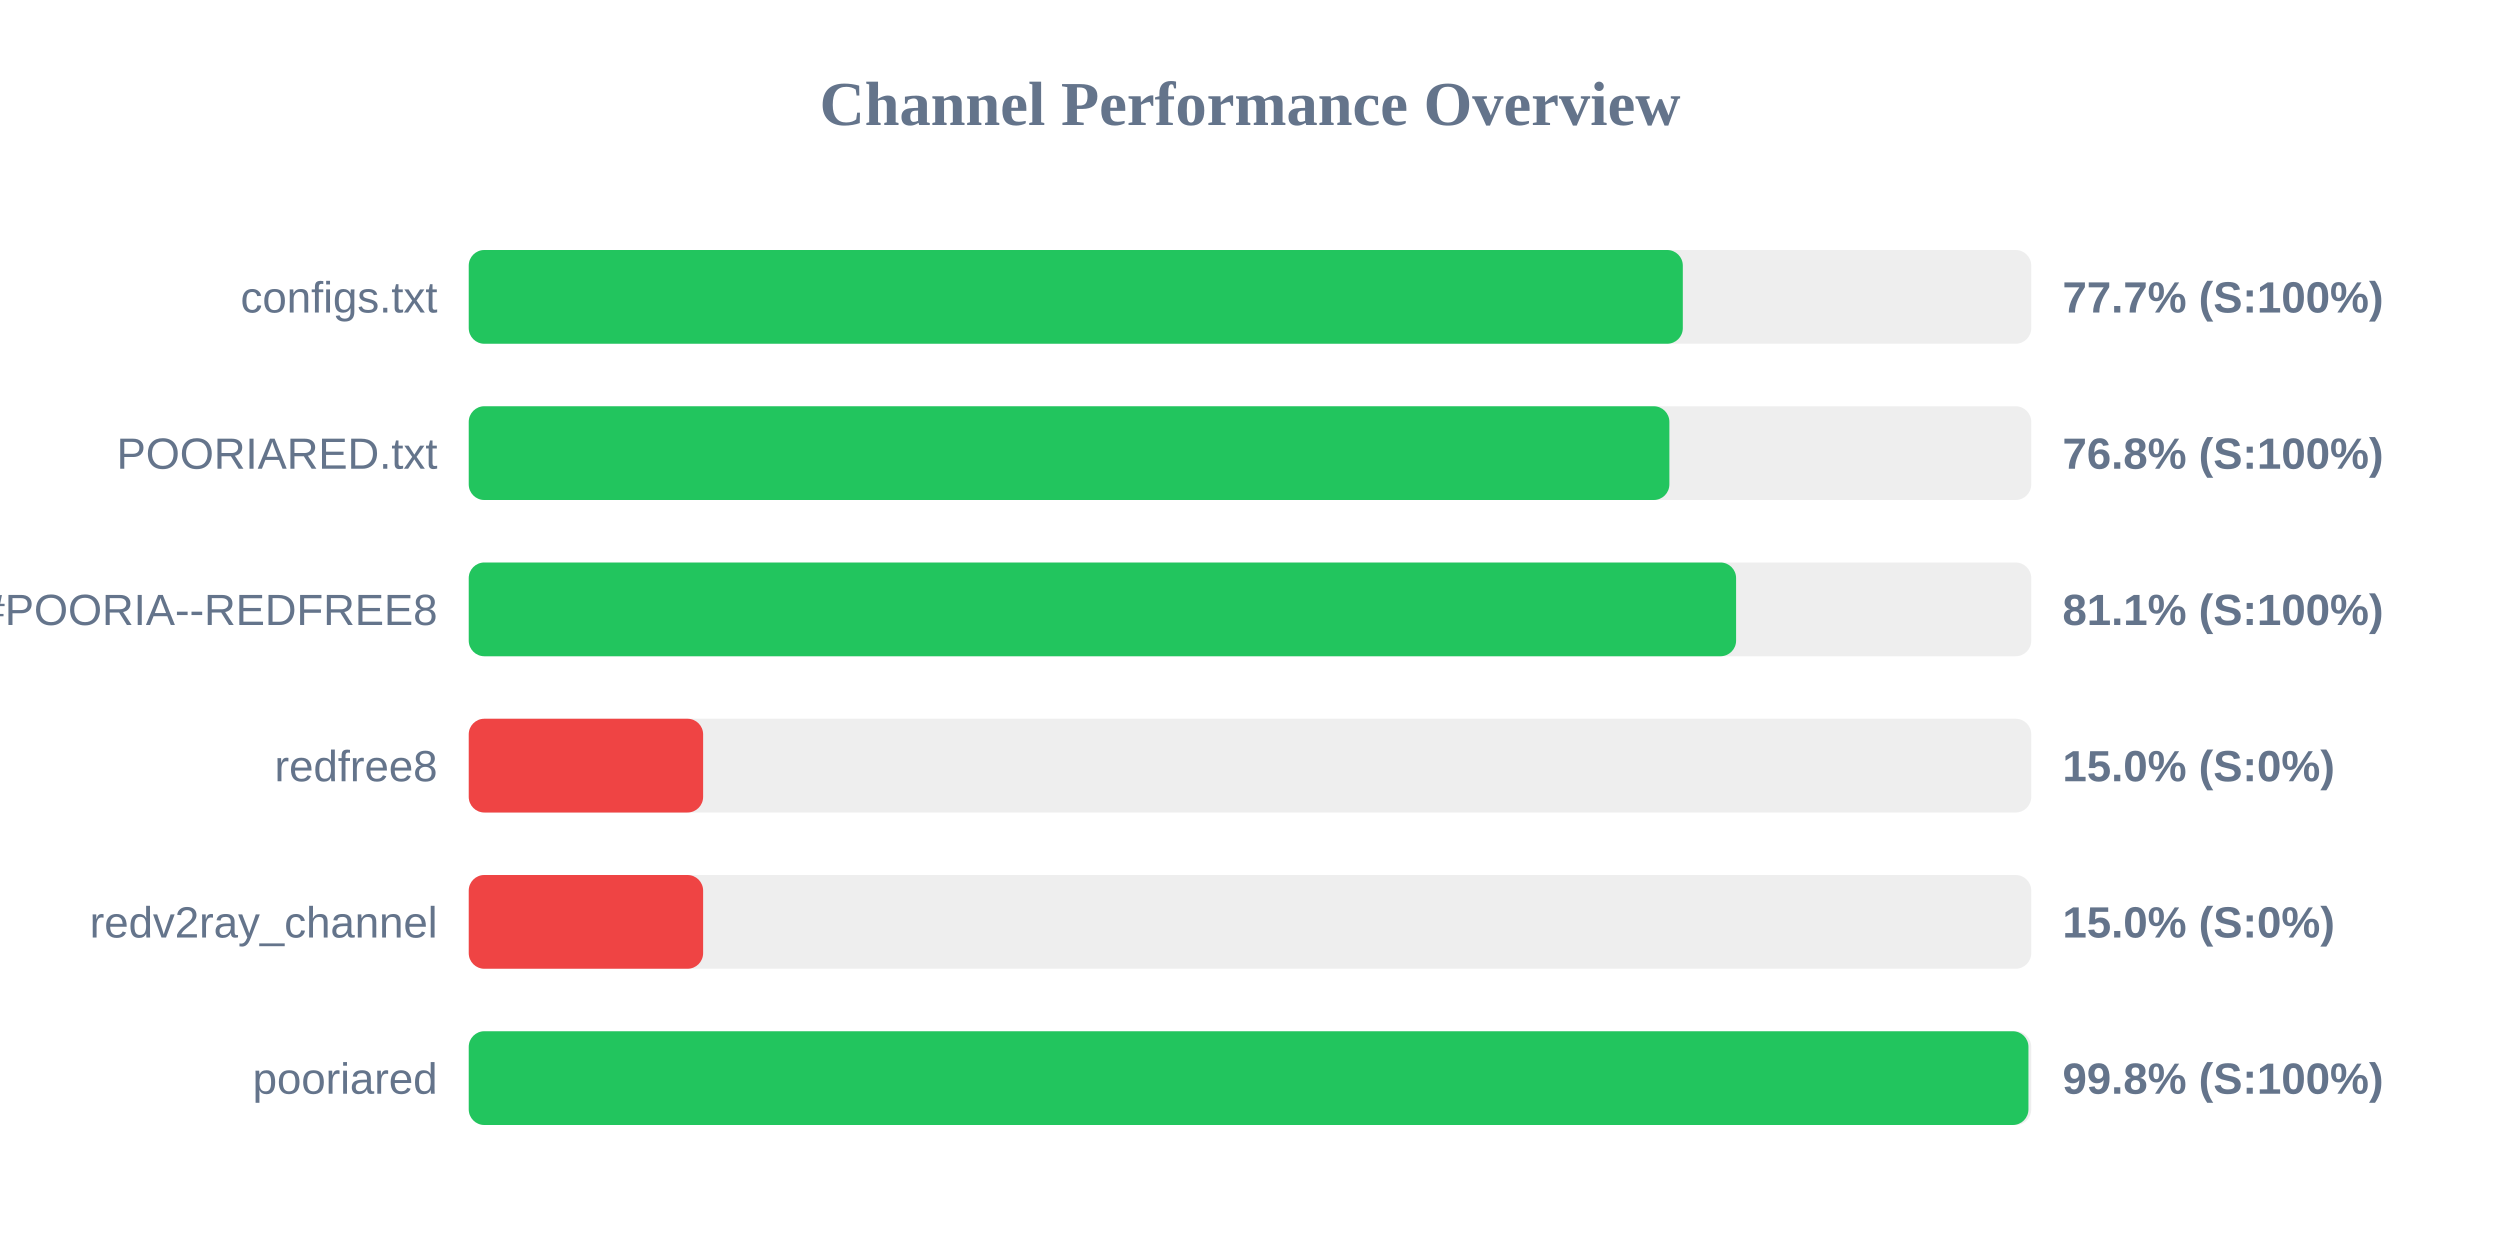
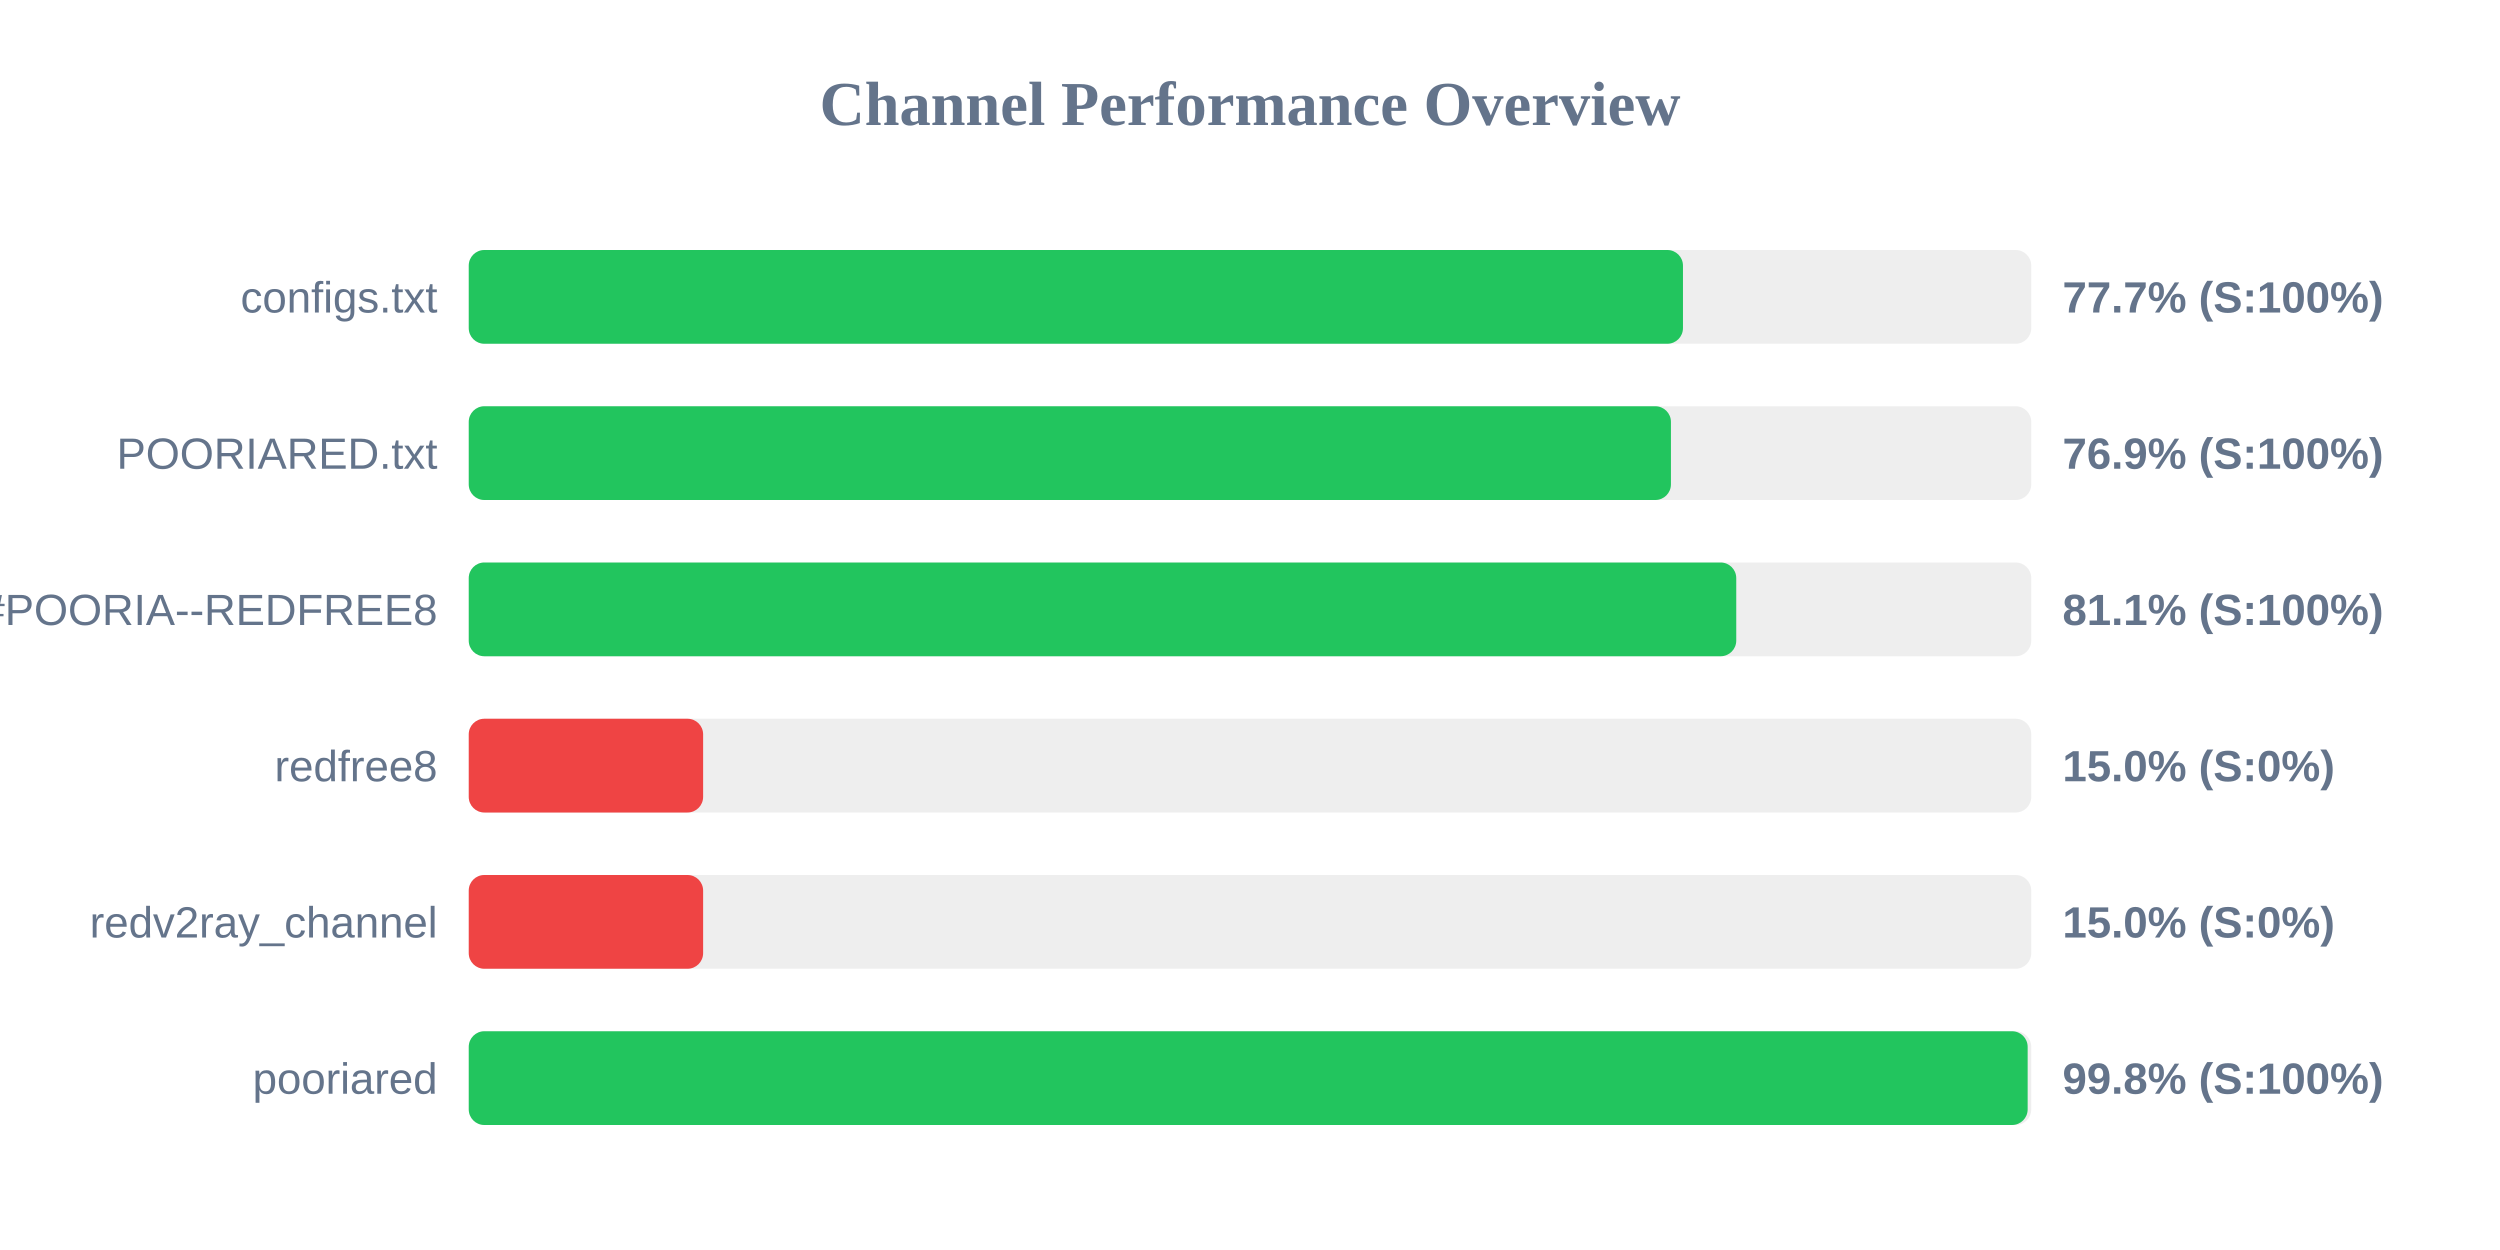
<svg xmlns="http://www.w3.org/2000/svg" width="800" height="400" version="1.1">
  <style>
        .row { font: 14px Arial; fill: #64748b; }
        .score { font: bold 14px Arial; fill: #64748b; }
    </style>
  <text x="400" y="40" text-anchor="middle" font-size="20px" font-weight="bold" fill="#64748b">Channel Performance Overview</text>
  <rect x="150" y="80" width="500" height="30" fill="#eee" rx="5" />
-   <rect x="150" y="80" width="388.5" height="30" fill="#22c55e" rx="5" />
+   <rect x="150" y="80" width="388.55" height="30" fill="#22c55e" rx="5" />
  <text x="140" y="100" text-anchor="end" class="row">configs.txt</text>
  <text x="660" y="100" text-anchor="start" class="score">77.7% (S:100%)</text>
  <rect x="150" y="130" width="500" height="30" fill="#eee" rx="5" />
-   <rect x="150" y="130" width="384.2" height="30" fill="#22c55e" rx="5" />
+   <rect x="150" y="130" width="384.7" height="30" fill="#22c55e" rx="5" />
  <text x="140" y="150" text-anchor="end" class="row">POORIARED.txt</text>
-   <text x="660" y="150" text-anchor="start" class="score">76.8% (S:100%)</text>
+   <text x="660" y="150" text-anchor="start" class="score">76.9% (S:100%)</text>
  <rect x="150" y="180" width="500" height="30" fill="#eee" rx="5" />
-   <rect x="150" y="180" width="405.55" height="30" fill="#22c55e" rx="5" />
+   <rect x="150" y="180" width="405.6" height="30" fill="#22c55e" rx="5" />
  <text x="140" y="200" text-anchor="end" class="row">POORIA--REDFREE8.txt#POORIA--REDFREE8</text>
  <text x="660" y="200" text-anchor="start" class="score">81.1% (S:100%)</text>
  <rect x="150" y="230" width="500" height="30" fill="#eee" rx="5" />
  <rect x="150" y="230" width="75.0" height="30" fill="#ef4444" rx="5" />
  <text x="140" y="250" text-anchor="end" class="row">redfree8</text>
  <text x="660" y="250" text-anchor="start" class="score">15.0% (S:0%)</text>
  <rect x="150" y="280" width="500" height="30" fill="#eee" rx="5" />
  <rect x="150" y="280" width="75.0" height="30" fill="#ef4444" rx="5" />
  <text x="140" y="300" text-anchor="end" class="row">redv2ray_channel</text>
  <text x="660" y="300" text-anchor="start" class="score">15.0% (S:0%)</text>
  <rect x="150" y="330" width="500" height="30" fill="#eee" rx="5" />
-   <rect x="150" y="330" width="499.1" height="30" fill="#22c55e" rx="5" />
+   <rect x="150" y="330" width="498.85" height="30" fill="#22c55e" rx="5" />
  <text x="140" y="350" text-anchor="end" class="row">pooriared</text>
  <text x="660" y="350" text-anchor="start" class="score">99.8% (S:100%)</text>
</svg>
